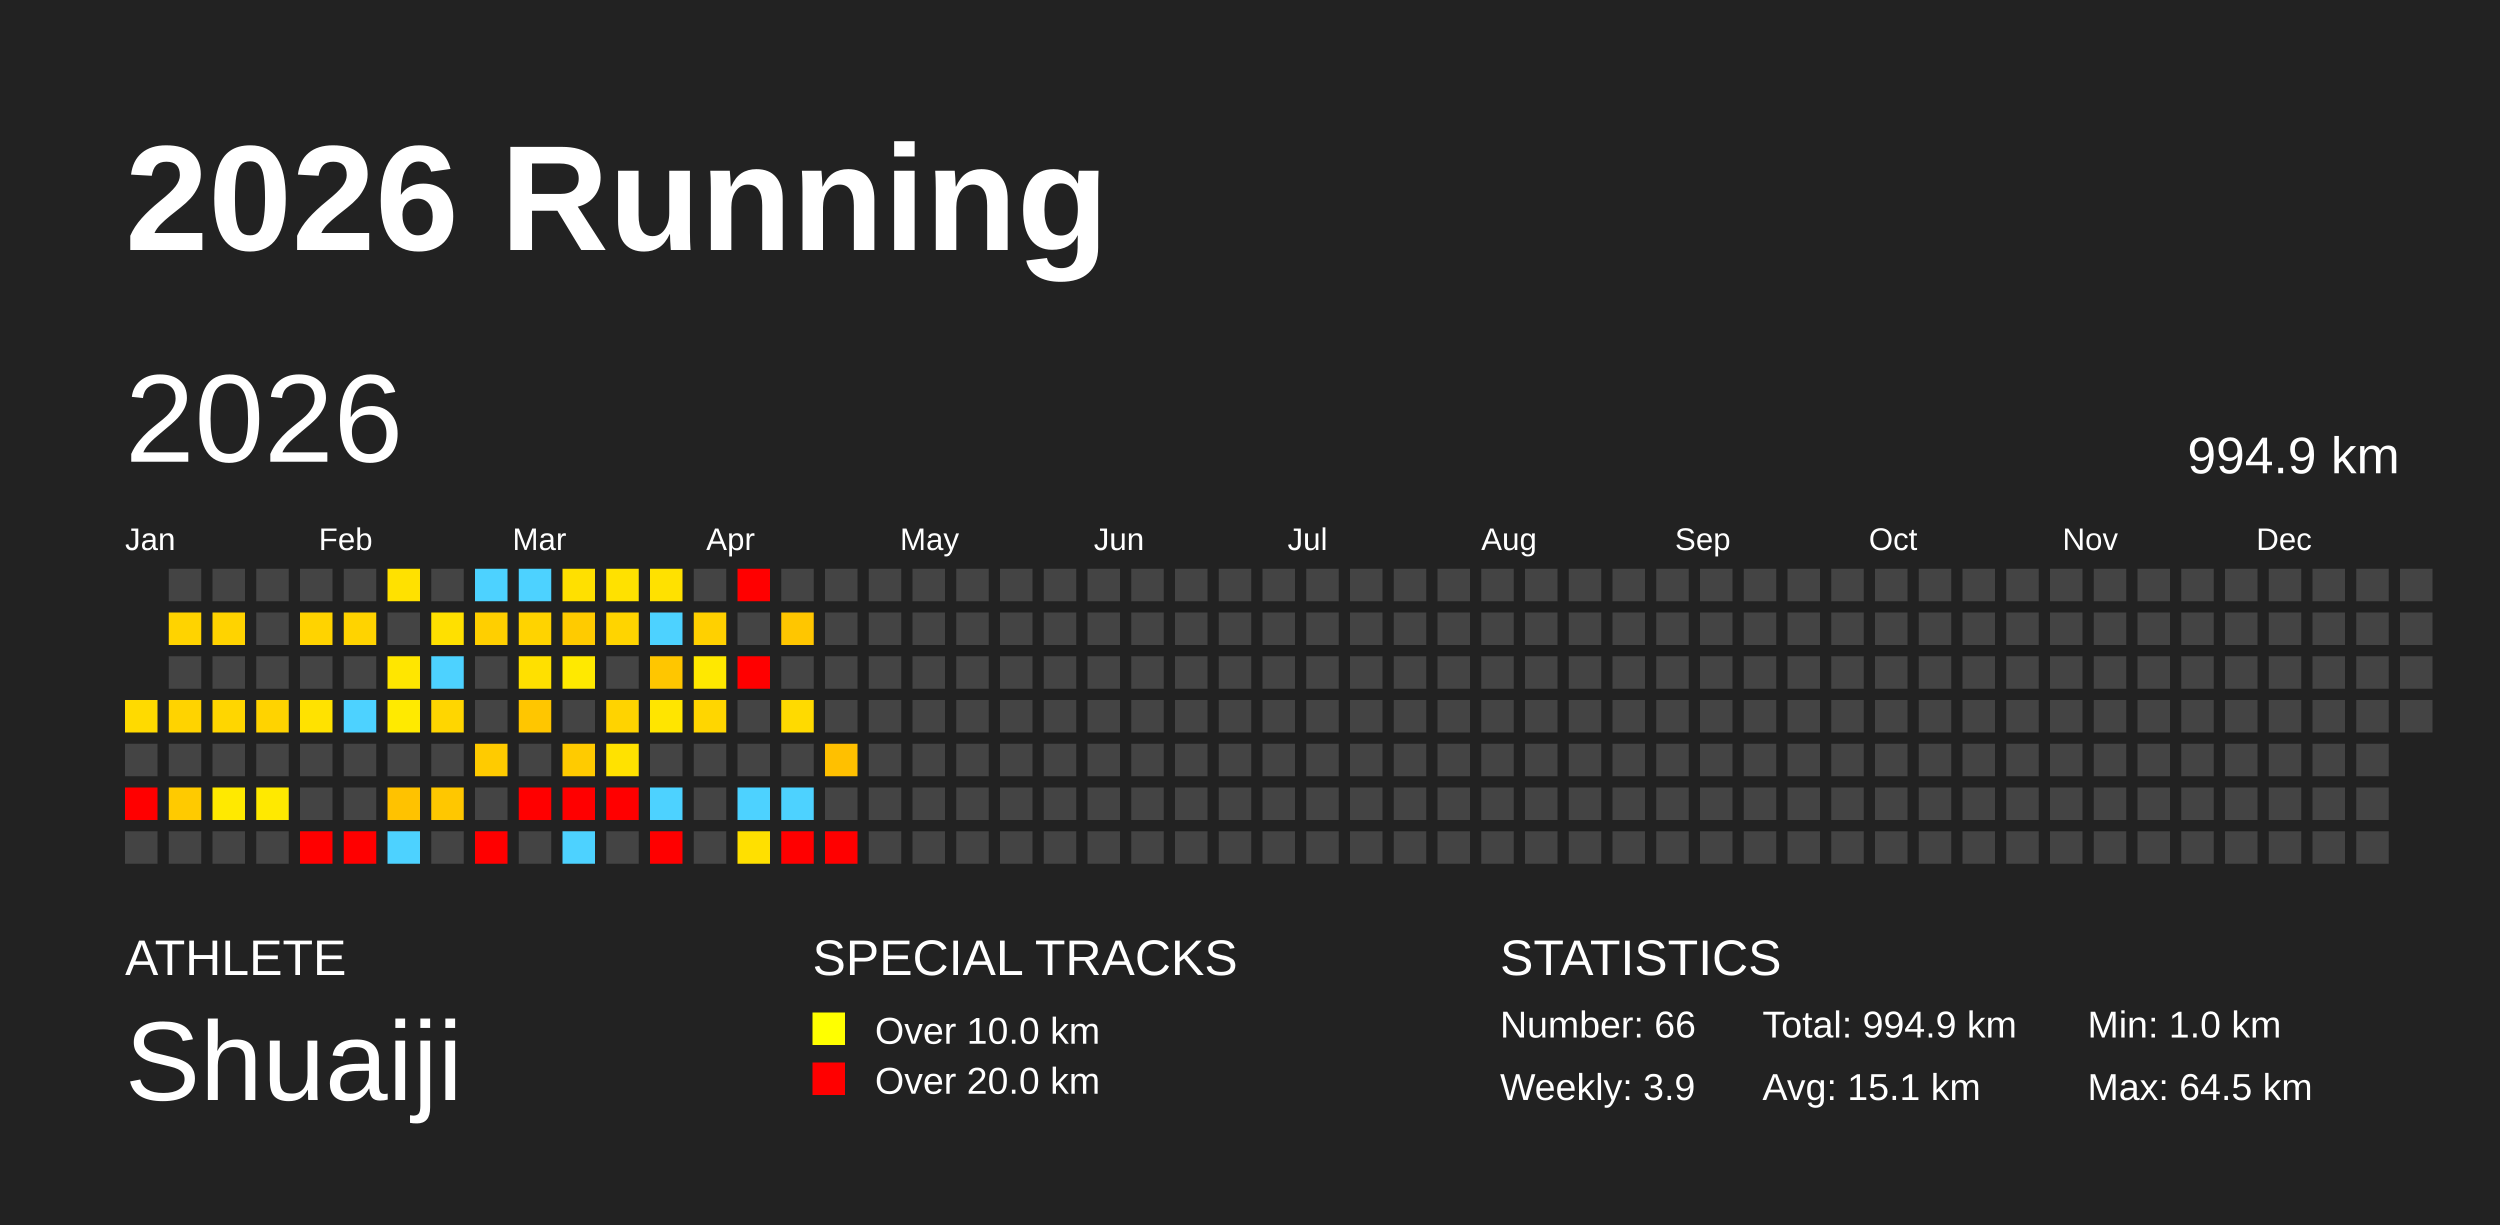
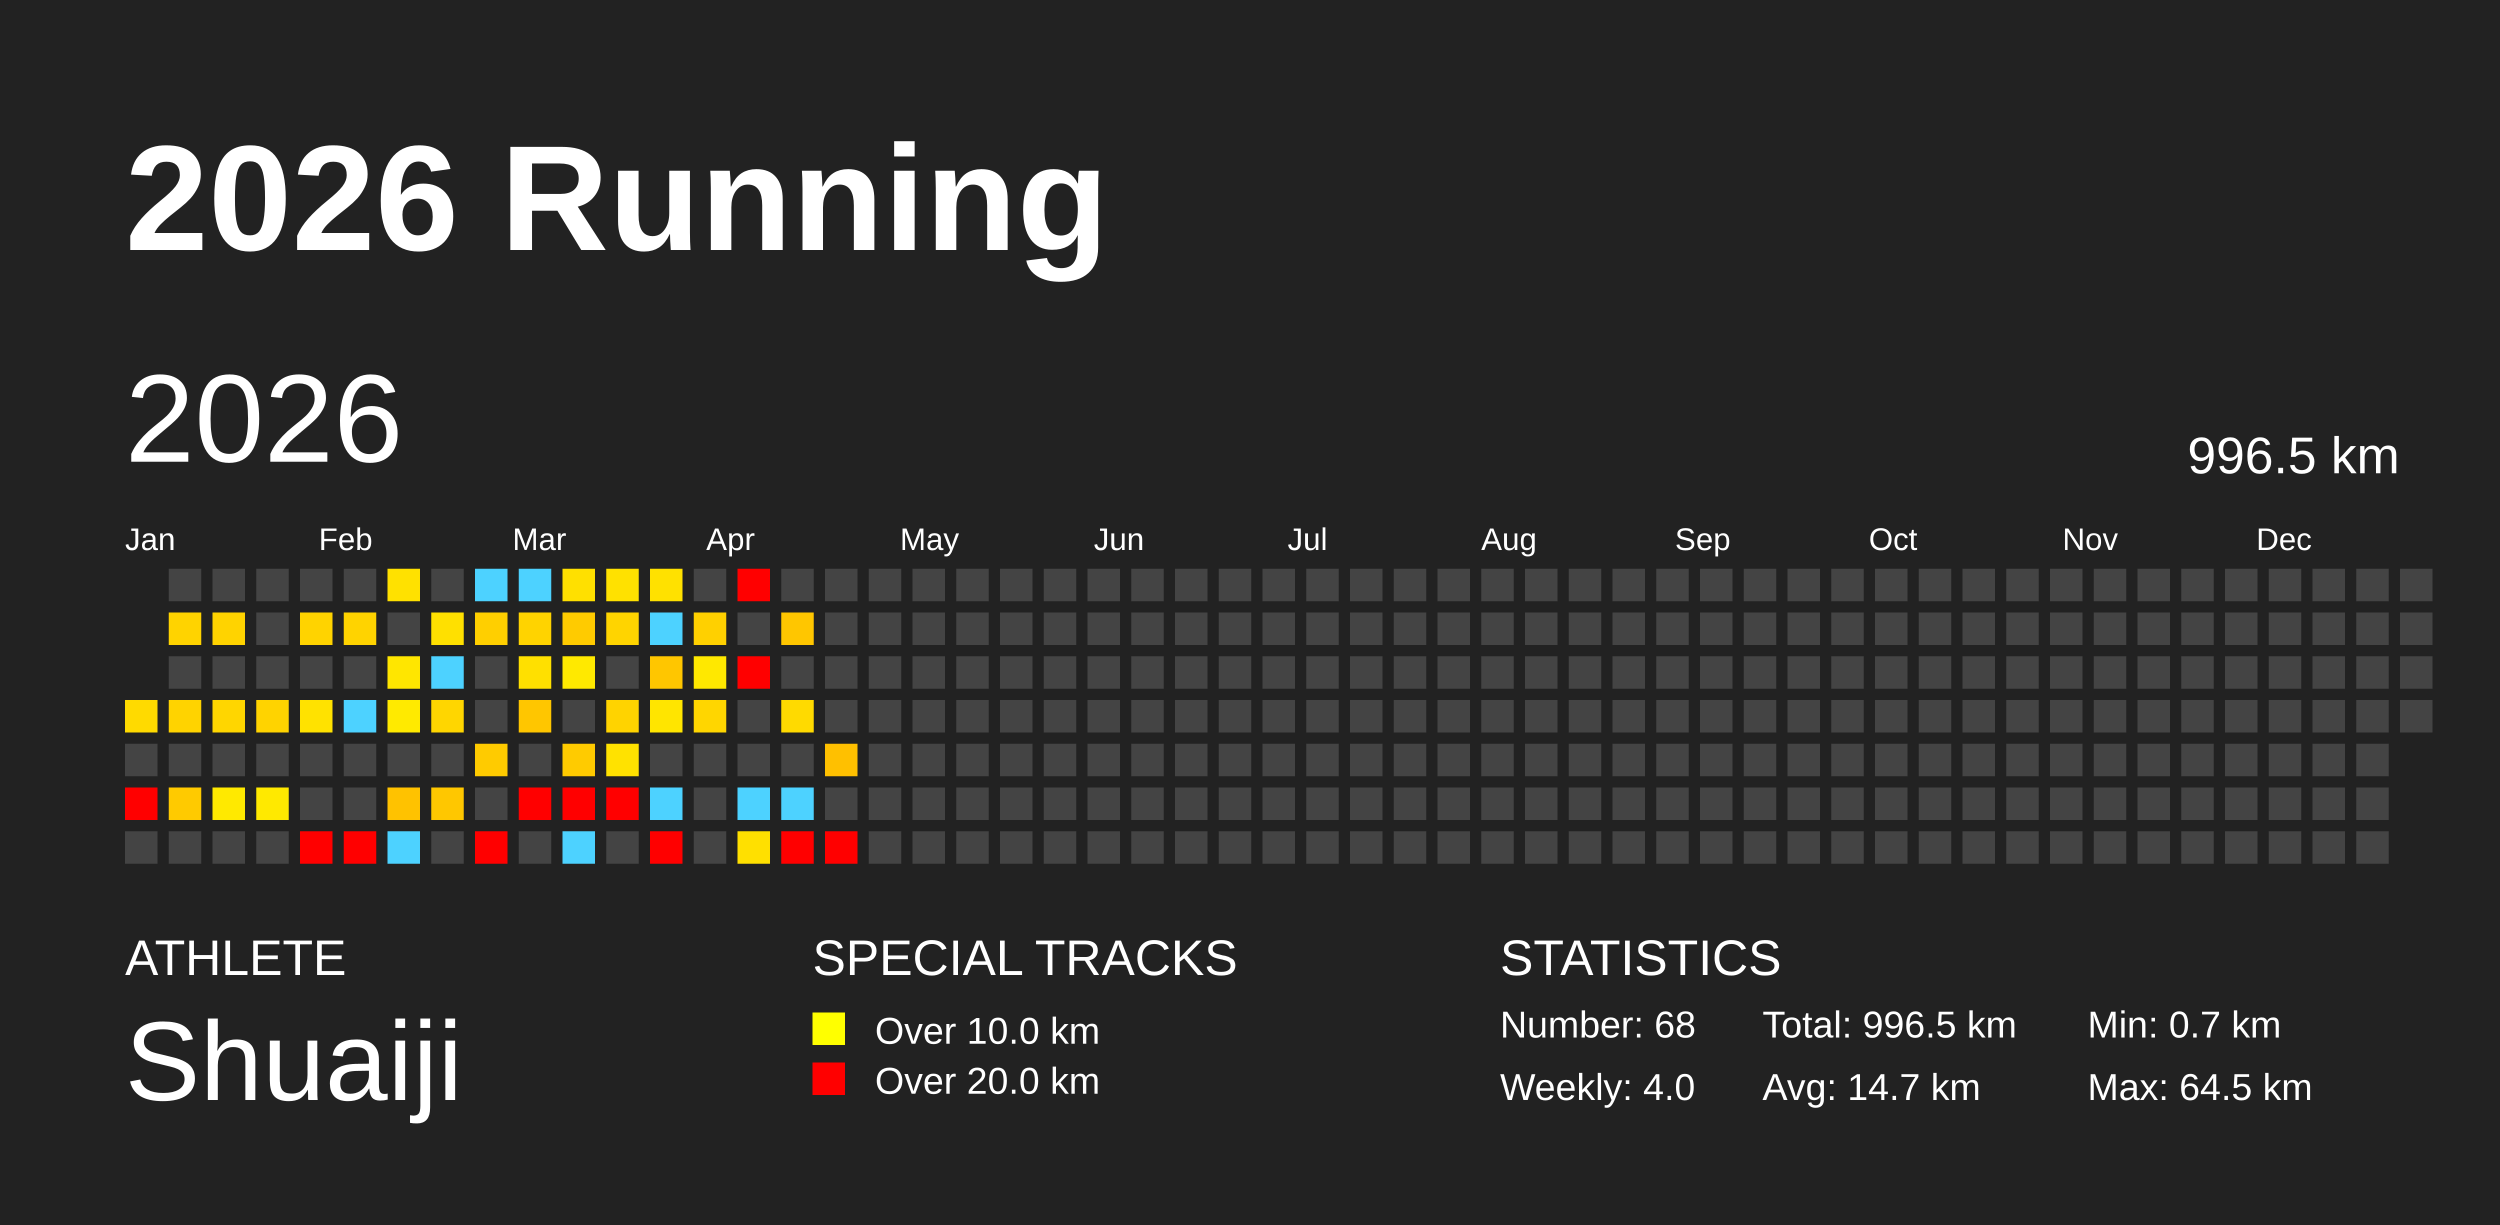
<svg xmlns="http://www.w3.org/2000/svg" baseProfile="full" height="98mm" version="1.1" viewBox="0,0,200,98" width="200mm">
  <defs />
  <rect fill="#222222" height="98" width="200" x="0" y="0" />
  <text fill="#FFFFFF" style="font-size:12px; font-family:Arial; font-weight:bold;" x="10" y="20">2026 Running</text>
  <text fill="#FFFFFF" style="font-size:4px; font-family:Arial" x="10" y="78">ATHLETE</text>
  <text fill="#FFFFFF" style="font-size:9px; font-family:Arial" x="10" y="88">Shuaiji</text>
  <text fill="#FFFFFF" style="font-size:4px; font-family:Arial" x="65" y="78">SPECIAL TRACKS</text>
  <rect fill="yellow" height="2.6" width="2.6" x="65" y="81" />
  <text fill="#FFFFFF" style="font-size:3px; font-family:Arial" x="70" y="83.5">Over 10.0 km</text>
  <rect fill="red" height="2.6" width="2.6" x="65" y="85" />
  <text fill="#FFFFFF" style="font-size:3px; font-family:Arial" x="70" y="87.5">Over 20.0 km</text>
  <text fill="#FFFFFF" style="font-size:4px; font-family:Arial" x="120" y="78">STATISTICS</text>
-   <text fill="#FFFFFF" style="font-size:3px; font-family:Arial" x="120" y="83">Number: 66</text>
-   <text fill="#FFFFFF" style="font-size:3px; font-family:Arial" x="120" y="88">Weekly: 3.9</text>
-   <text fill="#FFFFFF" style="font-size:3px; font-family:Arial" x="141" y="83">Total: 994.9 km</text>
-   <text fill="#FFFFFF" style="font-size:3px; font-family:Arial" x="141" y="88">Avg: 15.1 km</text>
-   <text fill="#FFFFFF" style="font-size:3px; font-family:Arial" x="167" y="83">Min: 1.0 km</text>
+   <text fill="#FFFFFF" style="font-size:3px; font-family:Arial" x="120" y="83">Number: 68</text>
+   <text fill="#FFFFFF" style="font-size:3px; font-family:Arial" x="120" y="88">Weekly: 4.0</text>
+   <text fill="#FFFFFF" style="font-size:3px; font-family:Arial" x="141" y="83">Total: 996.5 km</text>
+   <text fill="#FFFFFF" style="font-size:3px; font-family:Arial" x="141" y="88">Avg: 14.7 km</text>
+   <text fill="#FFFFFF" style="font-size:3px; font-family:Arial" x="167" y="83">Min: 0.7 km</text>
  <text fill="#FFFFFF" style="font-size:3px; font-family:Arial" x="167" y="88">Max: 64.5 km</text>
  <text dominant-baseline="hanging" fill="#FFFFFF" style="font-size:10.0px; font-family:Arial;" x="10" y="30">2026</text>
-   <text dominant-baseline="hanging" fill="#FFFFFF" style="font-size:4.125px; font-family:Arial;" x="175" y="35">994.9 km</text>
+   <text dominant-baseline="hanging" fill="#FFFFFF" style="font-size:4.125px; font-family:Arial;" x="175" y="35">996.5 km</text>
  <text fill="#FFFFFF" style="font-size:2.5px; font-family:Arial" x="10.0" y="44">Jan</text>
  <text fill="#FFFFFF" style="font-size:2.5px; font-family:Arial" x="25.5" y="44">Feb</text>
  <text fill="#FFFFFF" style="font-size:2.5px; font-family:Arial" x="41.0" y="44">Mar</text>
  <text fill="#FFFFFF" style="font-size:2.5px; font-family:Arial" x="56.5" y="44">Apr</text>
  <text fill="#FFFFFF" style="font-size:2.5px; font-family:Arial" x="72.0" y="44">May</text>
  <text fill="#FFFFFF" style="font-size:2.5px; font-family:Arial" x="87.5" y="44">Jun</text>
  <text fill="#FFFFFF" style="font-size:2.5px; font-family:Arial" x="103.0" y="44">Jul</text>
  <text fill="#FFFFFF" style="font-size:2.5px; font-family:Arial" x="118.5" y="44">Aug</text>
  <text fill="#FFFFFF" style="font-size:2.5px; font-family:Arial" x="134.0" y="44">Sep</text>
  <text fill="#FFFFFF" style="font-size:2.5px; font-family:Arial" x="149.5" y="44">Oct</text>
  <text fill="#FFFFFF" style="font-size:2.5px; font-family:Arial" x="165.0" y="44">Nov</text>
  <text fill="#FFFFFF" style="font-size:2.5px; font-family:Arial" x="180.5" y="44">Dec</text>
  <rect fill="#ffda00" height="2.6" width="2.6" x="10.0" y="56.0" />
  <rect fill="#444444" height="2.6" width="2.6" x="10.0" y="59.5" />
  <rect fill="red" height="2.6" width="2.6" x="10.0" y="63.0" />
  <rect fill="#444444" height="2.6" width="2.6" x="10.0" y="66.5" />
  <rect fill="#444444" height="2.6" width="2.6" x="13.5" y="45.5" />
  <rect fill="#ffd300" height="2.6" width="2.6" x="13.5" y="49.0" />
  <rect fill="#444444" height="2.6" width="2.6" x="13.5" y="52.5" />
  <rect fill="#ffd300" height="2.6" width="2.6" x="13.5" y="56.0" />
  <rect fill="#444444" height="2.6" width="2.6" x="13.5" y="59.5" />
  <rect fill="#ffca00" height="2.6" width="2.6" x="13.5" y="63.0" />
  <rect fill="#444444" height="2.6" width="2.6" x="13.5" y="66.5" />
  <rect fill="#444444" height="2.6" width="2.6" x="17.0" y="45.5" />
  <rect fill="#ffd300" height="2.6" width="2.6" x="17.0" y="49.0" />
  <rect fill="#444444" height="2.6" width="2.6" x="17.0" y="52.5" />
  <rect fill="#ffd600" height="2.6" width="2.6" x="17.0" y="56.0" />
  <rect fill="#444444" height="2.6" width="2.6" x="17.0" y="59.5" />
  <rect fill="#ffe900" height="2.6" width="2.6" x="17.0" y="63.0" />
  <rect fill="#444444" height="2.6" width="2.6" x="17.0" y="66.5" />
  <rect fill="#444444" height="2.6" width="2.6" x="20.5" y="45.5" />
  <rect fill="#444444" height="2.6" width="2.6" x="20.5" y="49.0" />
  <rect fill="#444444" height="2.6" width="2.6" x="20.5" y="52.5" />
  <rect fill="#ffd300" height="2.6" width="2.6" x="20.5" y="56.0" />
  <rect fill="#444444" height="2.6" width="2.6" x="20.5" y="59.5" />
  <rect fill="#ffe900" height="2.6" width="2.6" x="20.5" y="63.0" />
  <rect fill="#444444" height="2.6" width="2.6" x="20.5" y="66.5" />
  <rect fill="#444444" height="2.6" width="2.6" x="24.0" y="45.5" />
  <rect fill="#ffd300" height="2.6" width="2.6" x="24.0" y="49.0" />
  <rect fill="#444444" height="2.6" width="2.6" x="24.0" y="52.5" />
  <rect fill="#ffe200" height="2.6" width="2.6" x="24.0" y="56.0" />
  <rect fill="#444444" height="2.6" width="2.6" x="24.0" y="59.5" />
  <rect fill="#444444" height="2.6" width="2.6" x="24.0" y="63.0" />
  <rect fill="red" height="2.6" width="2.6" x="24.0" y="66.5" />
  <rect fill="#444444" height="2.6" width="2.6" x="27.5" y="45.5" />
  <rect fill="#ffd300" height="2.6" width="2.6" x="27.5" y="49.0" />
  <rect fill="#444444" height="2.6" width="2.6" x="27.5" y="52.5" />
  <rect fill="#4dd2ff" height="2.6" width="2.6" x="27.5" y="56.0" />
  <rect fill="#444444" height="2.6" width="2.6" x="27.5" y="59.5" />
  <rect fill="#444444" height="2.6" width="2.6" x="27.5" y="63.0" />
  <rect fill="red" height="2.6" width="2.6" x="27.5" y="66.5" />
  <rect fill="#ffe100" height="2.6" width="2.6" x="31.0" y="45.5" />
  <rect fill="#444444" height="2.6" width="2.6" x="31.0" y="49.0" />
  <rect fill="#ffe600" height="2.6" width="2.6" x="31.0" y="52.5" />
  <rect fill="#ffea00" height="2.6" width="2.6" x="31.0" y="56.0" />
  <rect fill="#444444" height="2.6" width="2.6" x="31.0" y="59.5" />
  <rect fill="#ffc200" height="2.6" width="2.6" x="31.0" y="63.0" />
  <rect fill="#4dd2ff" height="2.6" width="2.6" x="31.0" y="66.5" />
  <rect fill="#444444" height="2.6" width="2.6" x="34.5" y="45.5" />
  <rect fill="#ffe000" height="2.6" width="2.6" x="34.5" y="49.0" />
  <rect fill="#4dd2ff" height="2.6" width="2.6" x="34.5" y="52.5" />
  <rect fill="#ffd600" height="2.6" width="2.6" x="34.5" y="56.0" />
  <rect fill="#444444" height="2.6" width="2.6" x="34.5" y="59.5" />
  <rect fill="#ffc700" height="2.6" width="2.6" x="34.5" y="63.0" />
  <rect fill="#444444" height="2.6" width="2.6" x="34.5" y="66.5" />
  <rect fill="#4dd2ff" height="2.6" width="2.6" x="38.0" y="45.5" />
  <rect fill="#ffcf00" height="2.6" width="2.6" x="38.0" y="49.0" />
  <rect fill="#444444" height="2.6" width="2.6" x="38.0" y="52.5" />
  <rect fill="#444444" height="2.6" width="2.6" x="38.0" y="56.0" />
  <rect fill="#ffcb00" height="2.6" width="2.6" x="38.0" y="59.5" />
  <rect fill="#444444" height="2.6" width="2.6" x="38.0" y="63.0" />
  <rect fill="red" height="2.6" width="2.6" x="38.0" y="66.5" />
  <rect fill="#4dd2ff" height="2.6" width="2.6" x="41.5" y="45.5" />
  <rect fill="#ffd300" height="2.6" width="2.6" x="41.5" y="49.0" />
  <rect fill="#ffe000" height="2.6" width="2.6" x="41.5" y="52.5" />
  <rect fill="#ffc600" height="2.6" width="2.6" x="41.5" y="56.0" />
  <rect fill="#444444" height="2.6" width="2.6" x="41.5" y="59.5" />
  <rect fill="red" height="2.6" width="2.6" x="41.5" y="63.0" />
  <rect fill="#444444" height="2.6" width="2.6" x="41.5" y="66.5" />
  <rect fill="#ffe000" height="2.6" width="2.6" x="45.0" y="45.5" />
  <rect fill="#ffcb00" height="2.6" width="2.6" x="45.0" y="49.0" />
  <rect fill="#ffe900" height="2.6" width="2.6" x="45.0" y="52.5" />
  <rect fill="#444444" height="2.6" width="2.6" x="45.0" y="56.0" />
  <rect fill="#ffcb00" height="2.6" width="2.6" x="45.0" y="59.5" />
  <rect fill="red" height="2.6" width="2.6" x="45.0" y="63.0" />
  <rect fill="#4dd2ff" height="2.6" width="2.6" x="45.0" y="66.5" />
  <rect fill="#ffe100" height="2.6" width="2.6" x="48.5" y="45.5" />
  <rect fill="#ffd400" height="2.6" width="2.6" x="48.5" y="49.0" />
  <rect fill="#444444" height="2.6" width="2.6" x="48.5" y="52.5" />
  <rect fill="#ffd300" height="2.6" width="2.6" x="48.5" y="56.0" />
  <rect fill="#ffe200" height="2.6" width="2.6" x="48.5" y="59.5" />
  <rect fill="red" height="2.6" width="2.6" x="48.5" y="63.0" />
  <rect fill="#444444" height="2.6" width="2.6" x="48.5" y="66.5" />
  <rect fill="#ffe100" height="2.6" width="2.6" x="52.0" y="45.5" />
  <rect fill="#4dd2ff" height="2.6" width="2.6" x="52.0" y="49.0" />
  <rect fill="#ffc600" height="2.6" width="2.6" x="52.0" y="52.5" />
  <rect fill="#ffe500" height="2.6" width="2.6" x="52.0" y="56.0" />
  <rect fill="#444444" height="2.6" width="2.6" x="52.0" y="59.5" />
  <rect fill="#4dd2ff" height="2.6" width="2.6" x="52.0" y="63.0" />
  <rect fill="red" height="2.6" width="2.6" x="52.0" y="66.5" />
  <rect fill="#444444" height="2.6" width="2.6" x="55.5" y="45.5" />
  <rect fill="#ffd000" height="2.6" width="2.6" x="55.5" y="49.0" />
  <rect fill="#ffe800" height="2.6" width="2.6" x="55.5" y="52.5" />
  <rect fill="#ffd600" height="2.6" width="2.6" x="55.5" y="56.0" />
  <rect fill="#444444" height="2.6" width="2.6" x="55.5" y="59.5" />
  <rect fill="#444444" height="2.6" width="2.6" x="55.5" y="63.0" />
  <rect fill="#444444" height="2.6" width="2.6" x="55.5" y="66.5" />
  <rect fill="red" height="2.6" width="2.6" x="59.0" y="45.5" />
  <rect fill="#444444" height="2.6" width="2.6" x="59.0" y="49.0" />
  <rect fill="red" height="2.6" width="2.6" x="59.0" y="52.5" />
  <rect fill="#444444" height="2.6" width="2.6" x="59.0" y="56.0" />
  <rect fill="#444444" height="2.6" width="2.6" x="59.0" y="59.5" />
  <rect fill="#4dd2ff" height="2.6" width="2.6" x="59.0" y="63.0" />
  <rect fill="#ffe000" height="2.6" width="2.6" x="59.0" y="66.5" />
  <rect fill="#444444" height="2.6" width="2.6" x="62.5" y="45.5" />
  <rect fill="#ffc600" height="2.6" width="2.6" x="62.5" y="49.0" />
  <rect fill="#444444" height="2.6" width="2.6" x="62.5" y="52.5" />
  <rect fill="#ffda00" height="2.6" width="2.6" x="62.5" y="56.0" />
  <rect fill="#444444" height="2.6" width="2.6" x="62.5" y="59.5" />
  <rect fill="#4dd2ff" height="2.6" width="2.6" x="62.5" y="63.0" />
  <rect fill="red" height="2.6" width="2.6" x="62.5" y="66.5" />
  <rect fill="#444444" height="2.6" width="2.6" x="66.0" y="45.5" />
  <rect fill="#444444" height="2.6" width="2.6" x="66.0" y="49.0" />
  <rect fill="#444444" height="2.6" width="2.6" x="66.0" y="52.5" />
  <rect fill="#444444" height="2.6" width="2.6" x="66.0" y="56.0" />
  <rect fill="#ffc000" height="2.6" width="2.6" x="66.0" y="59.5" />
  <rect fill="#444444" height="2.6" width="2.6" x="66.0" y="63.0" />
  <rect fill="red" height="2.6" width="2.6" x="66.0" y="66.5" />
  <rect fill="#444444" height="2.6" width="2.6" x="69.5" y="45.5" />
  <rect fill="#444444" height="2.6" width="2.6" x="69.5" y="49.0" />
  <rect fill="#444444" height="2.6" width="2.6" x="69.5" y="52.5" />
  <rect fill="#444444" height="2.6" width="2.6" x="69.5" y="56.0" />
  <rect fill="#444444" height="2.6" width="2.6" x="69.5" y="59.5" />
  <rect fill="#444444" height="2.6" width="2.6" x="69.5" y="63.0" />
  <rect fill="#444444" height="2.6" width="2.6" x="69.5" y="66.5" />
  <rect fill="#444444" height="2.6" width="2.6" x="73.0" y="45.5" />
  <rect fill="#444444" height="2.6" width="2.6" x="73.0" y="49.0" />
  <rect fill="#444444" height="2.6" width="2.6" x="73.0" y="52.5" />
  <rect fill="#444444" height="2.6" width="2.6" x="73.0" y="56.0" />
  <rect fill="#444444" height="2.6" width="2.6" x="73.0" y="59.5" />
  <rect fill="#444444" height="2.6" width="2.6" x="73.0" y="63.0" />
  <rect fill="#444444" height="2.6" width="2.6" x="73.0" y="66.5" />
  <rect fill="#444444" height="2.6" width="2.6" x="76.5" y="45.5" />
  <rect fill="#444444" height="2.6" width="2.6" x="76.5" y="49.0" />
  <rect fill="#444444" height="2.6" width="2.6" x="76.5" y="52.5" />
  <rect fill="#444444" height="2.6" width="2.6" x="76.5" y="56.0" />
  <rect fill="#444444" height="2.6" width="2.6" x="76.5" y="59.5" />
  <rect fill="#444444" height="2.6" width="2.6" x="76.5" y="63.0" />
  <rect fill="#444444" height="2.6" width="2.6" x="76.5" y="66.5" />
  <rect fill="#444444" height="2.6" width="2.6" x="80.0" y="45.5" />
  <rect fill="#444444" height="2.6" width="2.6" x="80.0" y="49.0" />
  <rect fill="#444444" height="2.6" width="2.6" x="80.0" y="52.5" />
  <rect fill="#444444" height="2.6" width="2.6" x="80.0" y="56.0" />
  <rect fill="#444444" height="2.6" width="2.6" x="80.0" y="59.5" />
  <rect fill="#444444" height="2.6" width="2.6" x="80.0" y="63.0" />
  <rect fill="#444444" height="2.6" width="2.6" x="80.0" y="66.5" />
  <rect fill="#444444" height="2.6" width="2.6" x="83.5" y="45.5" />
  <rect fill="#444444" height="2.6" width="2.6" x="83.5" y="49.0" />
  <rect fill="#444444" height="2.6" width="2.6" x="83.5" y="52.5" />
  <rect fill="#444444" height="2.6" width="2.6" x="83.5" y="56.0" />
  <rect fill="#444444" height="2.6" width="2.6" x="83.5" y="59.5" />
  <rect fill="#444444" height="2.6" width="2.6" x="83.5" y="63.0" />
  <rect fill="#444444" height="2.6" width="2.6" x="83.5" y="66.5" />
  <rect fill="#444444" height="2.6" width="2.6" x="87.0" y="45.5" />
  <rect fill="#444444" height="2.6" width="2.6" x="87.0" y="49.0" />
  <rect fill="#444444" height="2.6" width="2.6" x="87.0" y="52.5" />
  <rect fill="#444444" height="2.6" width="2.6" x="87.0" y="56.0" />
  <rect fill="#444444" height="2.6" width="2.6" x="87.0" y="59.5" />
  <rect fill="#444444" height="2.6" width="2.6" x="87.0" y="63.0" />
  <rect fill="#444444" height="2.6" width="2.6" x="87.0" y="66.5" />
  <rect fill="#444444" height="2.6" width="2.6" x="90.5" y="45.5" />
  <rect fill="#444444" height="2.6" width="2.6" x="90.5" y="49.0" />
  <rect fill="#444444" height="2.6" width="2.6" x="90.5" y="52.5" />
  <rect fill="#444444" height="2.6" width="2.6" x="90.5" y="56.0" />
  <rect fill="#444444" height="2.6" width="2.6" x="90.5" y="59.5" />
  <rect fill="#444444" height="2.6" width="2.6" x="90.5" y="63.0" />
  <rect fill="#444444" height="2.6" width="2.6" x="90.5" y="66.5" />
  <rect fill="#444444" height="2.6" width="2.6" x="94.0" y="45.5" />
  <rect fill="#444444" height="2.6" width="2.6" x="94.0" y="49.0" />
  <rect fill="#444444" height="2.6" width="2.6" x="94.0" y="52.5" />
  <rect fill="#444444" height="2.6" width="2.6" x="94.0" y="56.0" />
  <rect fill="#444444" height="2.6" width="2.6" x="94.0" y="59.5" />
  <rect fill="#444444" height="2.6" width="2.6" x="94.0" y="63.0" />
  <rect fill="#444444" height="2.6" width="2.6" x="94.0" y="66.5" />
  <rect fill="#444444" height="2.6" width="2.6" x="97.5" y="45.5" />
  <rect fill="#444444" height="2.6" width="2.6" x="97.5" y="49.0" />
  <rect fill="#444444" height="2.6" width="2.6" x="97.5" y="52.5" />
  <rect fill="#444444" height="2.6" width="2.6" x="97.5" y="56.0" />
  <rect fill="#444444" height="2.6" width="2.6" x="97.5" y="59.5" />
  <rect fill="#444444" height="2.6" width="2.6" x="97.5" y="63.0" />
  <rect fill="#444444" height="2.6" width="2.6" x="97.5" y="66.5" />
  <rect fill="#444444" height="2.6" width="2.6" x="101.0" y="45.5" />
  <rect fill="#444444" height="2.6" width="2.6" x="101.0" y="49.0" />
  <rect fill="#444444" height="2.6" width="2.6" x="101.0" y="52.5" />
  <rect fill="#444444" height="2.6" width="2.6" x="101.0" y="56.0" />
  <rect fill="#444444" height="2.6" width="2.6" x="101.0" y="59.5" />
  <rect fill="#444444" height="2.6" width="2.6" x="101.0" y="63.0" />
  <rect fill="#444444" height="2.6" width="2.6" x="101.0" y="66.5" />
  <rect fill="#444444" height="2.6" width="2.6" x="104.5" y="45.5" />
  <rect fill="#444444" height="2.6" width="2.6" x="104.5" y="49.0" />
  <rect fill="#444444" height="2.6" width="2.6" x="104.5" y="52.5" />
  <rect fill="#444444" height="2.6" width="2.6" x="104.5" y="56.0" />
  <rect fill="#444444" height="2.6" width="2.6" x="104.5" y="59.5" />
  <rect fill="#444444" height="2.6" width="2.6" x="104.5" y="63.0" />
  <rect fill="#444444" height="2.6" width="2.6" x="104.5" y="66.5" />
  <rect fill="#444444" height="2.6" width="2.6" x="108.0" y="45.5" />
  <rect fill="#444444" height="2.6" width="2.6" x="108.0" y="49.0" />
  <rect fill="#444444" height="2.6" width="2.6" x="108.0" y="52.5" />
  <rect fill="#444444" height="2.6" width="2.6" x="108.0" y="56.0" />
  <rect fill="#444444" height="2.6" width="2.6" x="108.0" y="59.5" />
  <rect fill="#444444" height="2.6" width="2.6" x="108.0" y="63.0" />
  <rect fill="#444444" height="2.6" width="2.6" x="108.0" y="66.5" />
  <rect fill="#444444" height="2.6" width="2.6" x="111.5" y="45.5" />
  <rect fill="#444444" height="2.6" width="2.6" x="111.5" y="49.0" />
  <rect fill="#444444" height="2.6" width="2.6" x="111.5" y="52.5" />
  <rect fill="#444444" height="2.6" width="2.6" x="111.5" y="56.0" />
  <rect fill="#444444" height="2.6" width="2.6" x="111.5" y="59.5" />
  <rect fill="#444444" height="2.6" width="2.6" x="111.5" y="63.0" />
  <rect fill="#444444" height="2.6" width="2.6" x="111.5" y="66.5" />
  <rect fill="#444444" height="2.6" width="2.6" x="115.0" y="45.5" />
  <rect fill="#444444" height="2.6" width="2.6" x="115.0" y="49.0" />
  <rect fill="#444444" height="2.6" width="2.6" x="115.0" y="52.5" />
  <rect fill="#444444" height="2.6" width="2.6" x="115.0" y="56.0" />
  <rect fill="#444444" height="2.6" width="2.6" x="115.0" y="59.5" />
  <rect fill="#444444" height="2.6" width="2.6" x="115.0" y="63.0" />
  <rect fill="#444444" height="2.6" width="2.6" x="115.0" y="66.5" />
  <rect fill="#444444" height="2.6" width="2.6" x="118.5" y="45.5" />
  <rect fill="#444444" height="2.6" width="2.6" x="118.5" y="49.0" />
  <rect fill="#444444" height="2.6" width="2.6" x="118.5" y="52.5" />
  <rect fill="#444444" height="2.6" width="2.6" x="118.5" y="56.0" />
  <rect fill="#444444" height="2.6" width="2.6" x="118.5" y="59.5" />
  <rect fill="#444444" height="2.6" width="2.6" x="118.5" y="63.0" />
  <rect fill="#444444" height="2.6" width="2.6" x="118.5" y="66.5" />
  <rect fill="#444444" height="2.6" width="2.6" x="122.0" y="45.5" />
  <rect fill="#444444" height="2.6" width="2.6" x="122.0" y="49.0" />
  <rect fill="#444444" height="2.6" width="2.6" x="122.0" y="52.5" />
  <rect fill="#444444" height="2.6" width="2.6" x="122.0" y="56.0" />
  <rect fill="#444444" height="2.6" width="2.6" x="122.0" y="59.5" />
  <rect fill="#444444" height="2.6" width="2.6" x="122.0" y="63.0" />
  <rect fill="#444444" height="2.6" width="2.6" x="122.0" y="66.5" />
  <rect fill="#444444" height="2.6" width="2.6" x="125.5" y="45.5" />
  <rect fill="#444444" height="2.6" width="2.6" x="125.5" y="49.0" />
  <rect fill="#444444" height="2.6" width="2.6" x="125.5" y="52.5" />
  <rect fill="#444444" height="2.6" width="2.6" x="125.5" y="56.0" />
  <rect fill="#444444" height="2.6" width="2.6" x="125.5" y="59.5" />
  <rect fill="#444444" height="2.6" width="2.6" x="125.5" y="63.0" />
  <rect fill="#444444" height="2.6" width="2.6" x="125.5" y="66.5" />
  <rect fill="#444444" height="2.6" width="2.6" x="129.0" y="45.5" />
  <rect fill="#444444" height="2.6" width="2.6" x="129.0" y="49.0" />
  <rect fill="#444444" height="2.6" width="2.6" x="129.0" y="52.5" />
  <rect fill="#444444" height="2.6" width="2.6" x="129.0" y="56.0" />
  <rect fill="#444444" height="2.6" width="2.6" x="129.0" y="59.5" />
  <rect fill="#444444" height="2.6" width="2.6" x="129.0" y="63.0" />
  <rect fill="#444444" height="2.6" width="2.6" x="129.0" y="66.5" />
  <rect fill="#444444" height="2.6" width="2.6" x="132.5" y="45.5" />
  <rect fill="#444444" height="2.6" width="2.6" x="132.5" y="49.0" />
  <rect fill="#444444" height="2.6" width="2.6" x="132.5" y="52.5" />
  <rect fill="#444444" height="2.6" width="2.6" x="132.5" y="56.0" />
  <rect fill="#444444" height="2.6" width="2.6" x="132.5" y="59.5" />
  <rect fill="#444444" height="2.6" width="2.6" x="132.5" y="63.0" />
  <rect fill="#444444" height="2.6" width="2.6" x="132.5" y="66.5" />
  <rect fill="#444444" height="2.6" width="2.6" x="136.0" y="45.5" />
  <rect fill="#444444" height="2.6" width="2.6" x="136.0" y="49.0" />
  <rect fill="#444444" height="2.6" width="2.6" x="136.0" y="52.5" />
  <rect fill="#444444" height="2.6" width="2.6" x="136.0" y="56.0" />
  <rect fill="#444444" height="2.6" width="2.6" x="136.0" y="59.5" />
  <rect fill="#444444" height="2.6" width="2.6" x="136.0" y="63.0" />
  <rect fill="#444444" height="2.6" width="2.6" x="136.0" y="66.5" />
  <rect fill="#444444" height="2.6" width="2.6" x="139.5" y="45.5" />
  <rect fill="#444444" height="2.6" width="2.6" x="139.5" y="49.0" />
  <rect fill="#444444" height="2.6" width="2.6" x="139.5" y="52.5" />
  <rect fill="#444444" height="2.6" width="2.6" x="139.5" y="56.0" />
  <rect fill="#444444" height="2.6" width="2.6" x="139.5" y="59.5" />
  <rect fill="#444444" height="2.6" width="2.6" x="139.5" y="63.0" />
  <rect fill="#444444" height="2.6" width="2.6" x="139.5" y="66.5" />
  <rect fill="#444444" height="2.6" width="2.6" x="143.0" y="45.5" />
  <rect fill="#444444" height="2.6" width="2.6" x="143.0" y="49.0" />
  <rect fill="#444444" height="2.6" width="2.6" x="143.0" y="52.5" />
  <rect fill="#444444" height="2.6" width="2.6" x="143.0" y="56.0" />
  <rect fill="#444444" height="2.6" width="2.6" x="143.0" y="59.5" />
  <rect fill="#444444" height="2.6" width="2.6" x="143.0" y="63.0" />
  <rect fill="#444444" height="2.6" width="2.6" x="143.0" y="66.5" />
  <rect fill="#444444" height="2.6" width="2.6" x="146.5" y="45.5" />
  <rect fill="#444444" height="2.6" width="2.6" x="146.5" y="49.0" />
  <rect fill="#444444" height="2.6" width="2.6" x="146.5" y="52.5" />
  <rect fill="#444444" height="2.6" width="2.6" x="146.5" y="56.0" />
  <rect fill="#444444" height="2.6" width="2.6" x="146.5" y="59.5" />
  <rect fill="#444444" height="2.6" width="2.6" x="146.5" y="63.0" />
  <rect fill="#444444" height="2.6" width="2.6" x="146.5" y="66.5" />
  <rect fill="#444444" height="2.6" width="2.6" x="150.0" y="45.5" />
  <rect fill="#444444" height="2.6" width="2.6" x="150.0" y="49.0" />
  <rect fill="#444444" height="2.6" width="2.6" x="150.0" y="52.5" />
  <rect fill="#444444" height="2.6" width="2.6" x="150.0" y="56.0" />
  <rect fill="#444444" height="2.6" width="2.6" x="150.0" y="59.5" />
  <rect fill="#444444" height="2.6" width="2.6" x="150.0" y="63.0" />
  <rect fill="#444444" height="2.6" width="2.6" x="150.0" y="66.5" />
  <rect fill="#444444" height="2.6" width="2.6" x="153.5" y="45.5" />
  <rect fill="#444444" height="2.6" width="2.6" x="153.5" y="49.0" />
  <rect fill="#444444" height="2.6" width="2.6" x="153.5" y="52.5" />
  <rect fill="#444444" height="2.6" width="2.6" x="153.5" y="56.0" />
  <rect fill="#444444" height="2.6" width="2.6" x="153.5" y="59.5" />
  <rect fill="#444444" height="2.6" width="2.6" x="153.5" y="63.0" />
  <rect fill="#444444" height="2.6" width="2.6" x="153.5" y="66.5" />
  <rect fill="#444444" height="2.6" width="2.6" x="157.0" y="45.5" />
  <rect fill="#444444" height="2.6" width="2.6" x="157.0" y="49.0" />
  <rect fill="#444444" height="2.6" width="2.6" x="157.0" y="52.5" />
  <rect fill="#444444" height="2.6" width="2.6" x="157.0" y="56.0" />
  <rect fill="#444444" height="2.6" width="2.6" x="157.0" y="59.5" />
  <rect fill="#444444" height="2.6" width="2.6" x="157.0" y="63.0" />
  <rect fill="#444444" height="2.6" width="2.6" x="157.0" y="66.5" />
  <rect fill="#444444" height="2.6" width="2.6" x="160.5" y="45.5" />
  <rect fill="#444444" height="2.6" width="2.6" x="160.5" y="49.0" />
  <rect fill="#444444" height="2.6" width="2.6" x="160.5" y="52.5" />
  <rect fill="#444444" height="2.6" width="2.6" x="160.5" y="56.0" />
  <rect fill="#444444" height="2.6" width="2.6" x="160.5" y="59.5" />
  <rect fill="#444444" height="2.6" width="2.6" x="160.5" y="63.0" />
  <rect fill="#444444" height="2.6" width="2.6" x="160.5" y="66.5" />
  <rect fill="#444444" height="2.6" width="2.6" x="164.0" y="45.5" />
  <rect fill="#444444" height="2.6" width="2.6" x="164.0" y="49.0" />
  <rect fill="#444444" height="2.6" width="2.6" x="164.0" y="52.5" />
  <rect fill="#444444" height="2.6" width="2.6" x="164.0" y="56.0" />
  <rect fill="#444444" height="2.6" width="2.6" x="164.0" y="59.5" />
  <rect fill="#444444" height="2.6" width="2.6" x="164.0" y="63.0" />
  <rect fill="#444444" height="2.6" width="2.6" x="164.0" y="66.5" />
  <rect fill="#444444" height="2.6" width="2.6" x="167.5" y="45.5" />
  <rect fill="#444444" height="2.6" width="2.6" x="167.5" y="49.0" />
  <rect fill="#444444" height="2.6" width="2.6" x="167.5" y="52.5" />
  <rect fill="#444444" height="2.6" width="2.6" x="167.5" y="56.0" />
  <rect fill="#444444" height="2.6" width="2.6" x="167.5" y="59.5" />
  <rect fill="#444444" height="2.6" width="2.6" x="167.5" y="63.0" />
  <rect fill="#444444" height="2.6" width="2.6" x="167.5" y="66.5" />
  <rect fill="#444444" height="2.6" width="2.6" x="171.0" y="45.5" />
  <rect fill="#444444" height="2.6" width="2.6" x="171.0" y="49.0" />
  <rect fill="#444444" height="2.6" width="2.6" x="171.0" y="52.5" />
  <rect fill="#444444" height="2.6" width="2.6" x="171.0" y="56.0" />
  <rect fill="#444444" height="2.6" width="2.6" x="171.0" y="59.5" />
  <rect fill="#444444" height="2.6" width="2.6" x="171.0" y="63.0" />
  <rect fill="#444444" height="2.6" width="2.6" x="171.0" y="66.5" />
  <rect fill="#444444" height="2.6" width="2.6" x="174.5" y="45.5" />
  <rect fill="#444444" height="2.6" width="2.6" x="174.5" y="49.0" />
  <rect fill="#444444" height="2.6" width="2.6" x="174.5" y="52.5" />
  <rect fill="#444444" height="2.6" width="2.6" x="174.5" y="56.0" />
  <rect fill="#444444" height="2.6" width="2.6" x="174.5" y="59.5" />
  <rect fill="#444444" height="2.6" width="2.6" x="174.5" y="63.0" />
  <rect fill="#444444" height="2.6" width="2.6" x="174.5" y="66.5" />
  <rect fill="#444444" height="2.6" width="2.6" x="178.0" y="45.5" />
  <rect fill="#444444" height="2.6" width="2.6" x="178.0" y="49.0" />
  <rect fill="#444444" height="2.6" width="2.6" x="178.0" y="52.5" />
  <rect fill="#444444" height="2.6" width="2.6" x="178.0" y="56.0" />
  <rect fill="#444444" height="2.6" width="2.6" x="178.0" y="59.5" />
  <rect fill="#444444" height="2.6" width="2.6" x="178.0" y="63.0" />
  <rect fill="#444444" height="2.6" width="2.6" x="178.0" y="66.5" />
  <rect fill="#444444" height="2.6" width="2.6" x="181.5" y="45.5" />
  <rect fill="#444444" height="2.6" width="2.6" x="181.5" y="49.0" />
  <rect fill="#444444" height="2.6" width="2.6" x="181.5" y="52.5" />
  <rect fill="#444444" height="2.6" width="2.6" x="181.5" y="56.0" />
  <rect fill="#444444" height="2.6" width="2.6" x="181.5" y="59.5" />
  <rect fill="#444444" height="2.6" width="2.6" x="181.5" y="63.0" />
  <rect fill="#444444" height="2.6" width="2.6" x="181.5" y="66.5" />
  <rect fill="#444444" height="2.6" width="2.6" x="185.0" y="45.5" />
  <rect fill="#444444" height="2.6" width="2.6" x="185.0" y="49.0" />
  <rect fill="#444444" height="2.6" width="2.6" x="185.0" y="52.5" />
  <rect fill="#444444" height="2.6" width="2.6" x="185.0" y="56.0" />
  <rect fill="#444444" height="2.6" width="2.6" x="185.0" y="59.5" />
  <rect fill="#444444" height="2.6" width="2.6" x="185.0" y="63.0" />
  <rect fill="#444444" height="2.6" width="2.6" x="185.0" y="66.5" />
  <rect fill="#444444" height="2.6" width="2.6" x="188.5" y="45.5" />
  <rect fill="#444444" height="2.6" width="2.6" x="188.5" y="49.0" />
  <rect fill="#444444" height="2.6" width="2.6" x="188.5" y="52.5" />
  <rect fill="#444444" height="2.6" width="2.6" x="188.5" y="56.0" />
  <rect fill="#444444" height="2.6" width="2.6" x="188.5" y="59.5" />
  <rect fill="#444444" height="2.6" width="2.6" x="188.5" y="63.0" />
  <rect fill="#444444" height="2.6" width="2.6" x="188.5" y="66.5" />
  <rect fill="#444444" height="2.6" width="2.6" x="192.0" y="45.5" />
  <rect fill="#444444" height="2.6" width="2.6" x="192.0" y="49.0" />
  <rect fill="#444444" height="2.6" width="2.6" x="192.0" y="52.5" />
  <rect fill="#444444" height="2.6" width="2.6" x="192.0" y="56.0" />
</svg>
